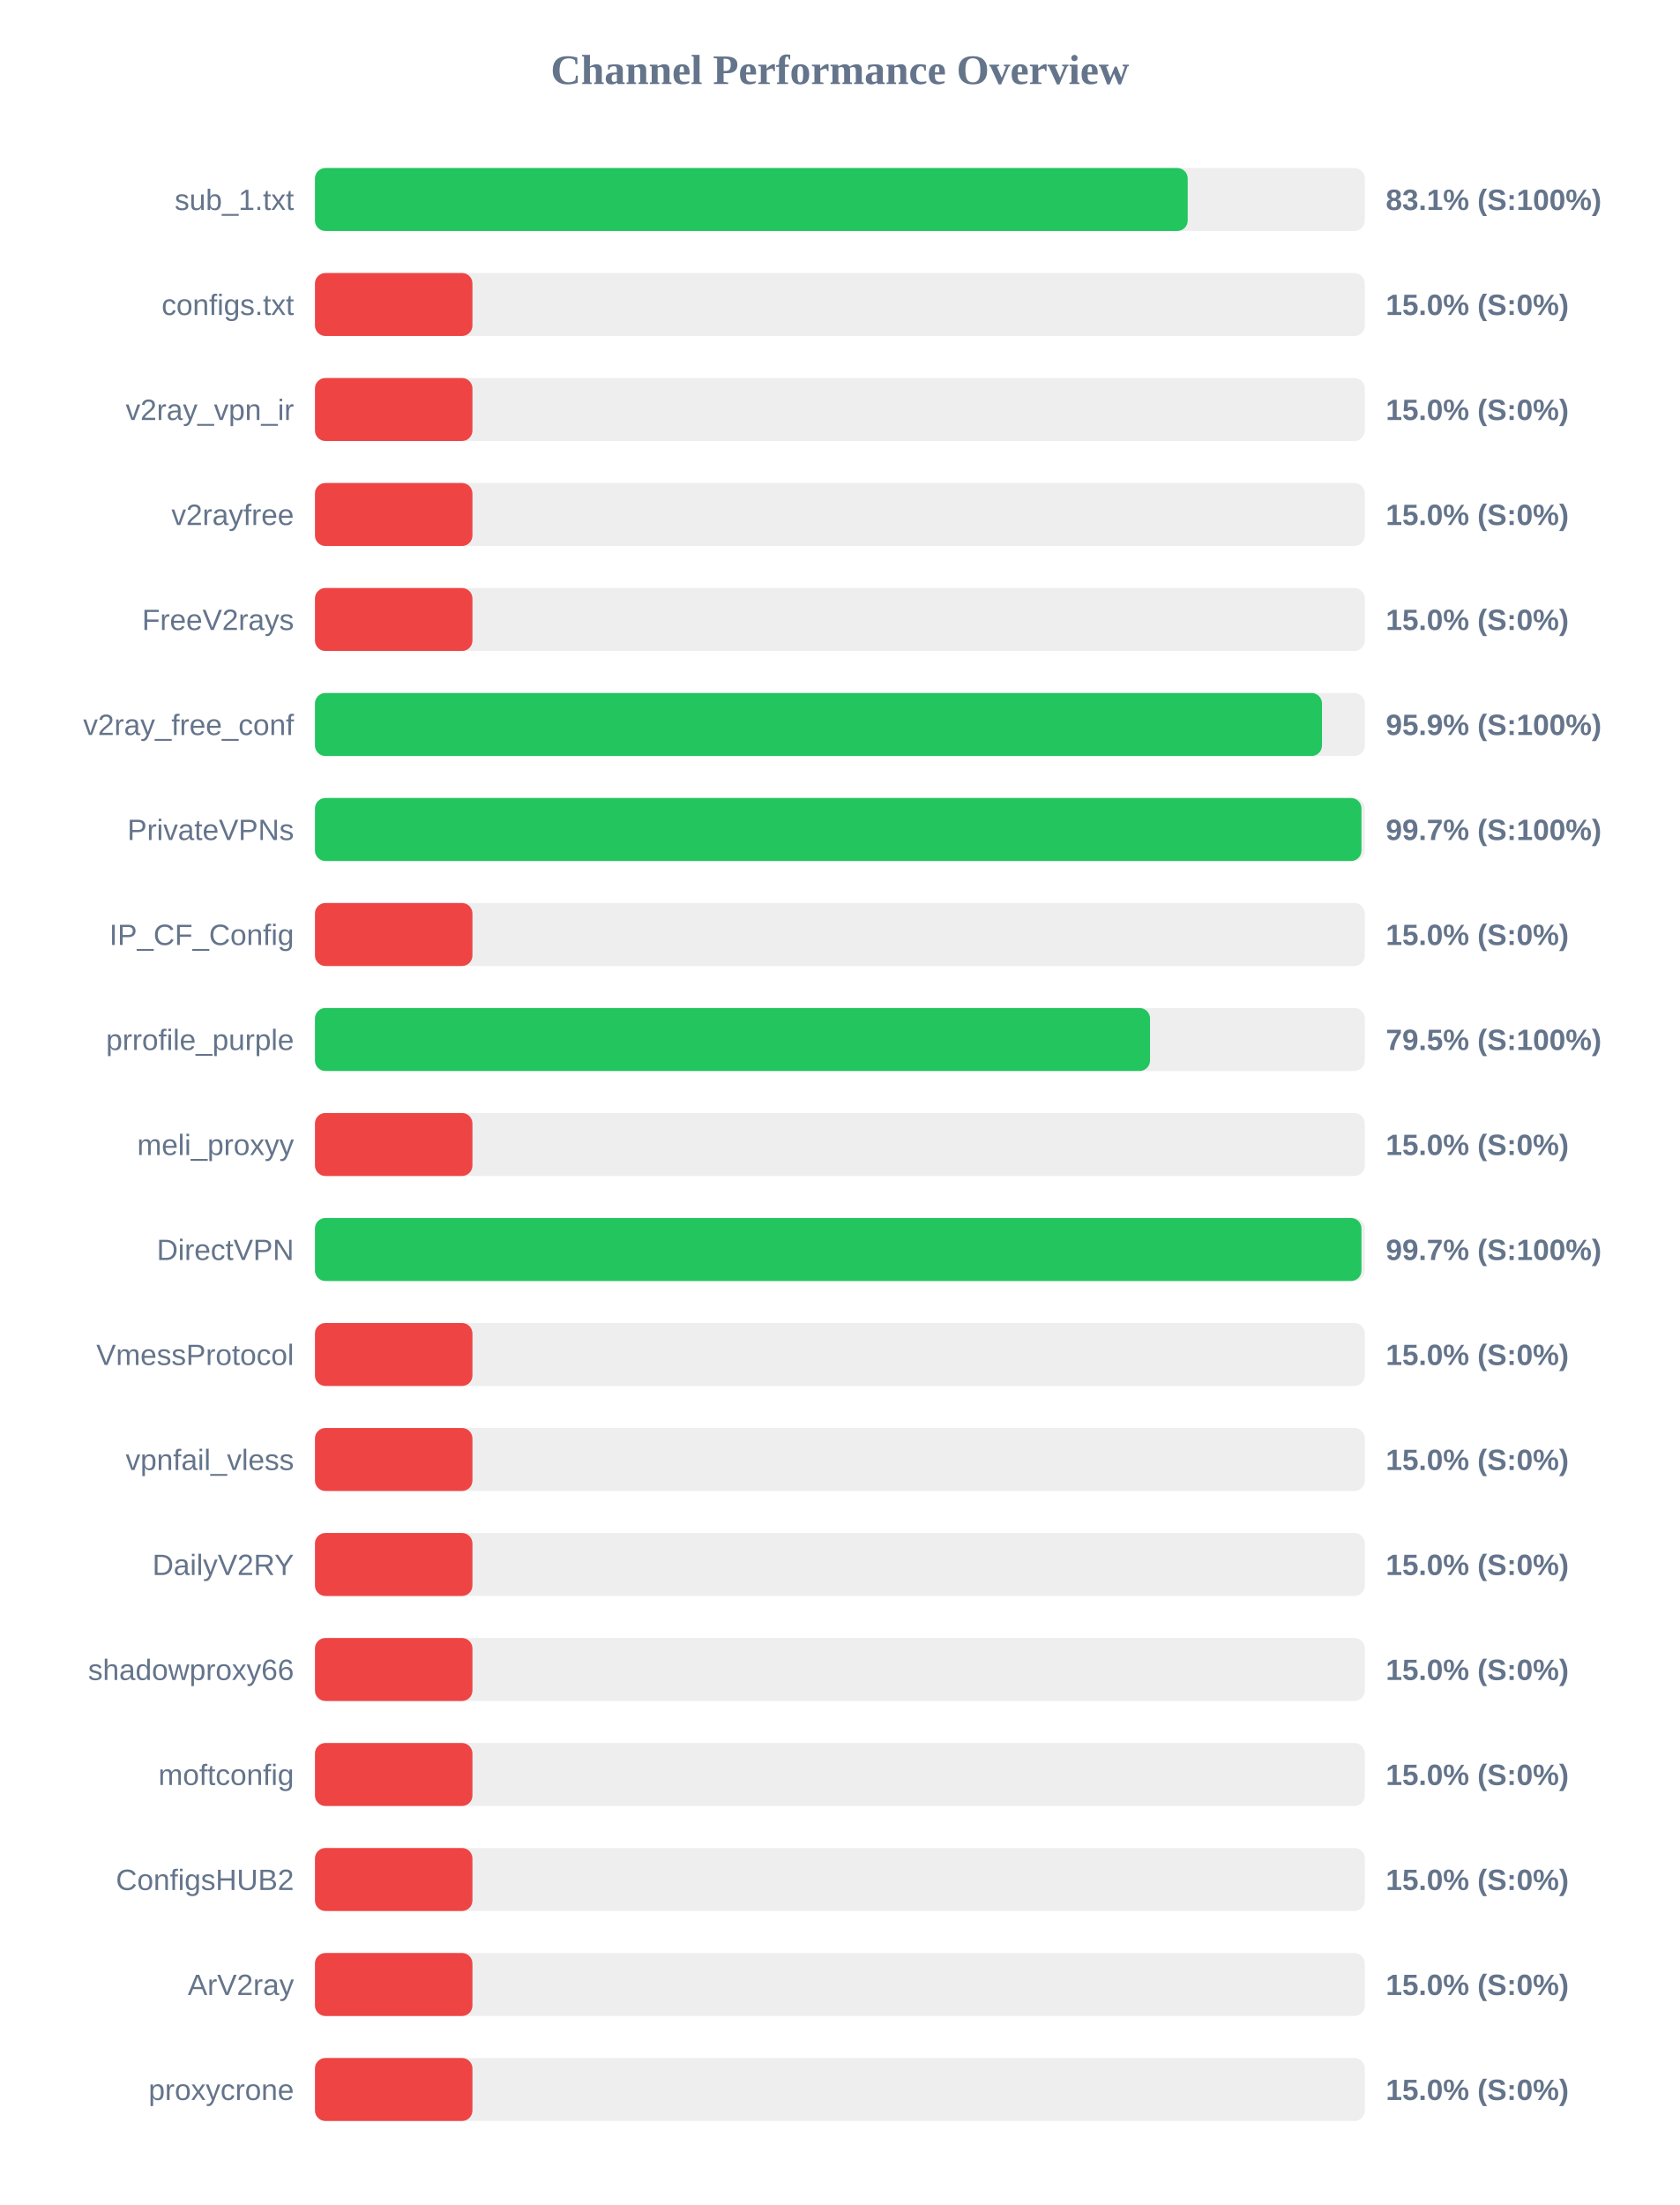
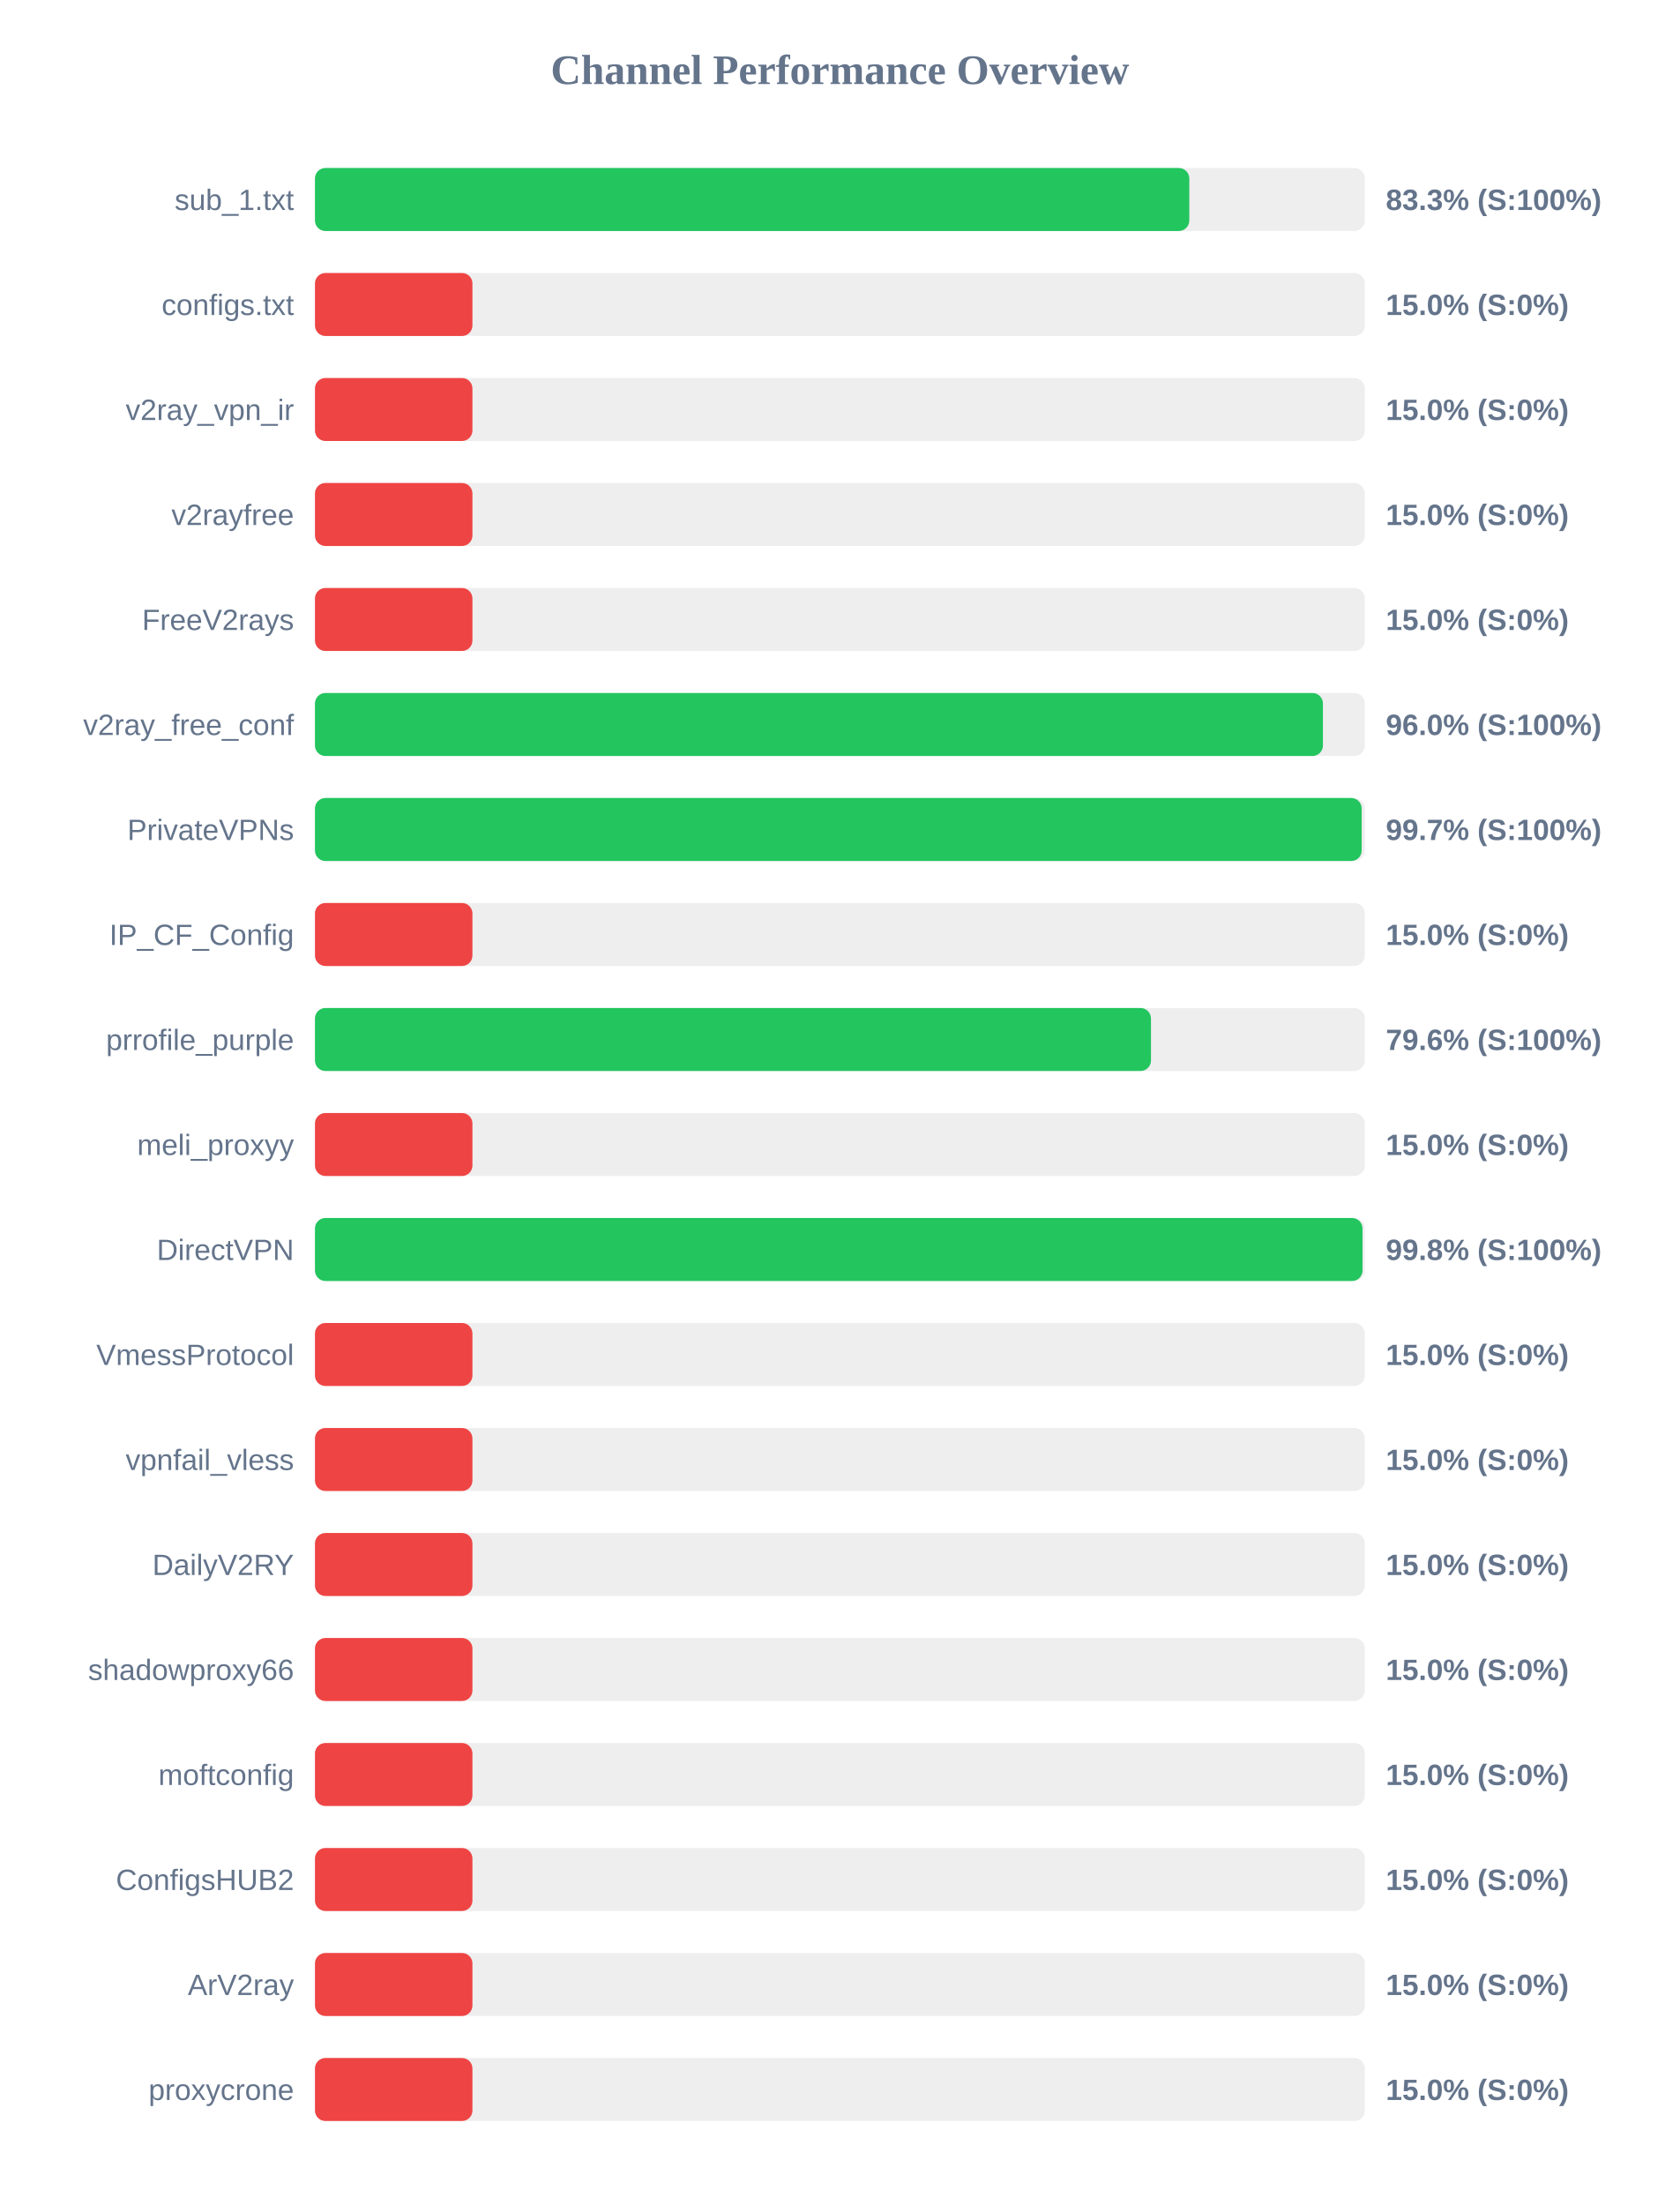
<svg xmlns="http://www.w3.org/2000/svg" width="800" height="1050" version="1.1">
  <style>
        .row { font: 14px Arial; fill: #64748b; }
        .score { font: bold 14px Arial; fill: #64748b; }
    </style>
  <text x="400" y="40" text-anchor="middle" font-size="20px" font-weight="bold" fill="#64748b">Channel Performance Overview</text>
  <rect x="150" y="80" width="500" height="30" fill="#eee" rx="5" />
-   <rect x="150" y="80" width="415.65" height="30" fill="#22c55e" rx="5" />
+   <rect x="150" y="80" width="416.4" height="30" fill="#22c55e" rx="5" />
  <text x="140" y="100" text-anchor="end" class="row">sub_1.txt</text>
-   <text x="660" y="100" text-anchor="start" class="score">83.1% (S:100%)</text>
+   <text x="660" y="100" text-anchor="start" class="score">83.3% (S:100%)</text>
  <rect x="150" y="130" width="500" height="30" fill="#eee" rx="5" />
  <rect x="150" y="130" width="75.0" height="30" fill="#ef4444" rx="5" />
  <text x="140" y="150" text-anchor="end" class="row">configs.txt</text>
  <text x="660" y="150" text-anchor="start" class="score">15.0% (S:0%)</text>
  <rect x="150" y="180" width="500" height="30" fill="#eee" rx="5" />
  <rect x="150" y="180" width="75.0" height="30" fill="#ef4444" rx="5" />
  <text x="140" y="200" text-anchor="end" class="row">v2ray_vpn_ir</text>
  <text x="660" y="200" text-anchor="start" class="score">15.0% (S:0%)</text>
  <rect x="150" y="230" width="500" height="30" fill="#eee" rx="5" />
  <rect x="150" y="230" width="75.0" height="30" fill="#ef4444" rx="5" />
  <text x="140" y="250" text-anchor="end" class="row">v2rayfree</text>
  <text x="660" y="250" text-anchor="start" class="score">15.0% (S:0%)</text>
  <rect x="150" y="280" width="500" height="30" fill="#eee" rx="5" />
  <rect x="150" y="280" width="75.0" height="30" fill="#ef4444" rx="5" />
  <text x="140" y="300" text-anchor="end" class="row">FreeV2rays</text>
  <text x="660" y="300" text-anchor="start" class="score">15.0% (S:0%)</text>
  <rect x="150" y="330" width="500" height="30" fill="#eee" rx="5" />
-   <rect x="150" y="330" width="479.6" height="30" fill="#22c55e" rx="5" />
+   <rect x="150" y="330" width="480.05" height="30" fill="#22c55e" rx="5" />
  <text x="140" y="350" text-anchor="end" class="row">v2ray_free_conf</text>
-   <text x="660" y="350" text-anchor="start" class="score">95.9% (S:100%)</text>
+   <text x="660" y="350" text-anchor="start" class="score">96.0% (S:100%)</text>
  <rect x="150" y="380" width="500" height="30" fill="#eee" rx="5" />
-   <rect x="150" y="380" width="498.4" height="30" fill="#22c55e" rx="5" />
+   <rect x="150" y="380" width="498.5" height="30" fill="#22c55e" rx="5" />
  <text x="140" y="400" text-anchor="end" class="row">PrivateVPNs</text>
  <text x="660" y="400" text-anchor="start" class="score">99.7% (S:100%)</text>
  <rect x="150" y="430" width="500" height="30" fill="#eee" rx="5" />
  <rect x="150" y="430" width="75.0" height="30" fill="#ef4444" rx="5" />
  <text x="140" y="450" text-anchor="end" class="row">IP_CF_Config</text>
  <text x="660" y="450" text-anchor="start" class="score">15.0% (S:0%)</text>
  <rect x="150" y="480" width="500" height="30" fill="#eee" rx="5" />
-   <rect x="150" y="480" width="397.7" height="30" fill="#22c55e" rx="5" />
+   <rect x="150" y="480" width="398.15" height="30" fill="#22c55e" rx="5" />
  <text x="140" y="500" text-anchor="end" class="row">prrofile_purple</text>
-   <text x="660" y="500" text-anchor="start" class="score">79.5% (S:100%)</text>
+   <text x="660" y="500" text-anchor="start" class="score">79.6% (S:100%)</text>
  <rect x="150" y="530" width="500" height="30" fill="#eee" rx="5" />
  <rect x="150" y="530" width="75.0" height="30" fill="#ef4444" rx="5" />
  <text x="140" y="550" text-anchor="end" class="row">meli_proxyy</text>
  <text x="660" y="550" text-anchor="start" class="score">15.0% (S:0%)</text>
  <rect x="150" y="580" width="500" height="30" fill="#eee" rx="5" />
-   <rect x="150" y="580" width="498.4" height="30" fill="#22c55e" rx="5" />
+   <rect x="150" y="580" width="498.9" height="30" fill="#22c55e" rx="5" />
  <text x="140" y="600" text-anchor="end" class="row">DirectVPN</text>
-   <text x="660" y="600" text-anchor="start" class="score">99.7% (S:100%)</text>
+   <text x="660" y="600" text-anchor="start" class="score">99.8% (S:100%)</text>
  <rect x="150" y="630" width="500" height="30" fill="#eee" rx="5" />
  <rect x="150" y="630" width="75.0" height="30" fill="#ef4444" rx="5" />
  <text x="140" y="650" text-anchor="end" class="row">VmessProtocol</text>
  <text x="660" y="650" text-anchor="start" class="score">15.0% (S:0%)</text>
  <rect x="150" y="680" width="500" height="30" fill="#eee" rx="5" />
  <rect x="150" y="680" width="75.0" height="30" fill="#ef4444" rx="5" />
  <text x="140" y="700" text-anchor="end" class="row">vpnfail_vless</text>
  <text x="660" y="700" text-anchor="start" class="score">15.0% (S:0%)</text>
  <rect x="150" y="730" width="500" height="30" fill="#eee" rx="5" />
  <rect x="150" y="730" width="75.0" height="30" fill="#ef4444" rx="5" />
  <text x="140" y="750" text-anchor="end" class="row">DailyV2RY</text>
  <text x="660" y="750" text-anchor="start" class="score">15.0% (S:0%)</text>
  <rect x="150" y="780" width="500" height="30" fill="#eee" rx="5" />
  <rect x="150" y="780" width="75.0" height="30" fill="#ef4444" rx="5" />
  <text x="140" y="800" text-anchor="end" class="row">shadowproxy66</text>
  <text x="660" y="800" text-anchor="start" class="score">15.0% (S:0%)</text>
  <rect x="150" y="830" width="500" height="30" fill="#eee" rx="5" />
  <rect x="150" y="830" width="75.0" height="30" fill="#ef4444" rx="5" />
  <text x="140" y="850" text-anchor="end" class="row">moftconfig</text>
  <text x="660" y="850" text-anchor="start" class="score">15.0% (S:0%)</text>
  <rect x="150" y="880" width="500" height="30" fill="#eee" rx="5" />
  <rect x="150" y="880" width="75.0" height="30" fill="#ef4444" rx="5" />
  <text x="140" y="900" text-anchor="end" class="row">ConfigsHUB2</text>
  <text x="660" y="900" text-anchor="start" class="score">15.0% (S:0%)</text>
  <rect x="150" y="930" width="500" height="30" fill="#eee" rx="5" />
  <rect x="150" y="930" width="75.0" height="30" fill="#ef4444" rx="5" />
  <text x="140" y="950" text-anchor="end" class="row">ArV2ray</text>
  <text x="660" y="950" text-anchor="start" class="score">15.0% (S:0%)</text>
  <rect x="150" y="980" width="500" height="30" fill="#eee" rx="5" />
  <rect x="150" y="980" width="75.0" height="30" fill="#ef4444" rx="5" />
  <text x="140" y="1000" text-anchor="end" class="row">proxycrone</text>
  <text x="660" y="1000" text-anchor="start" class="score">15.0% (S:0%)</text>
</svg>
